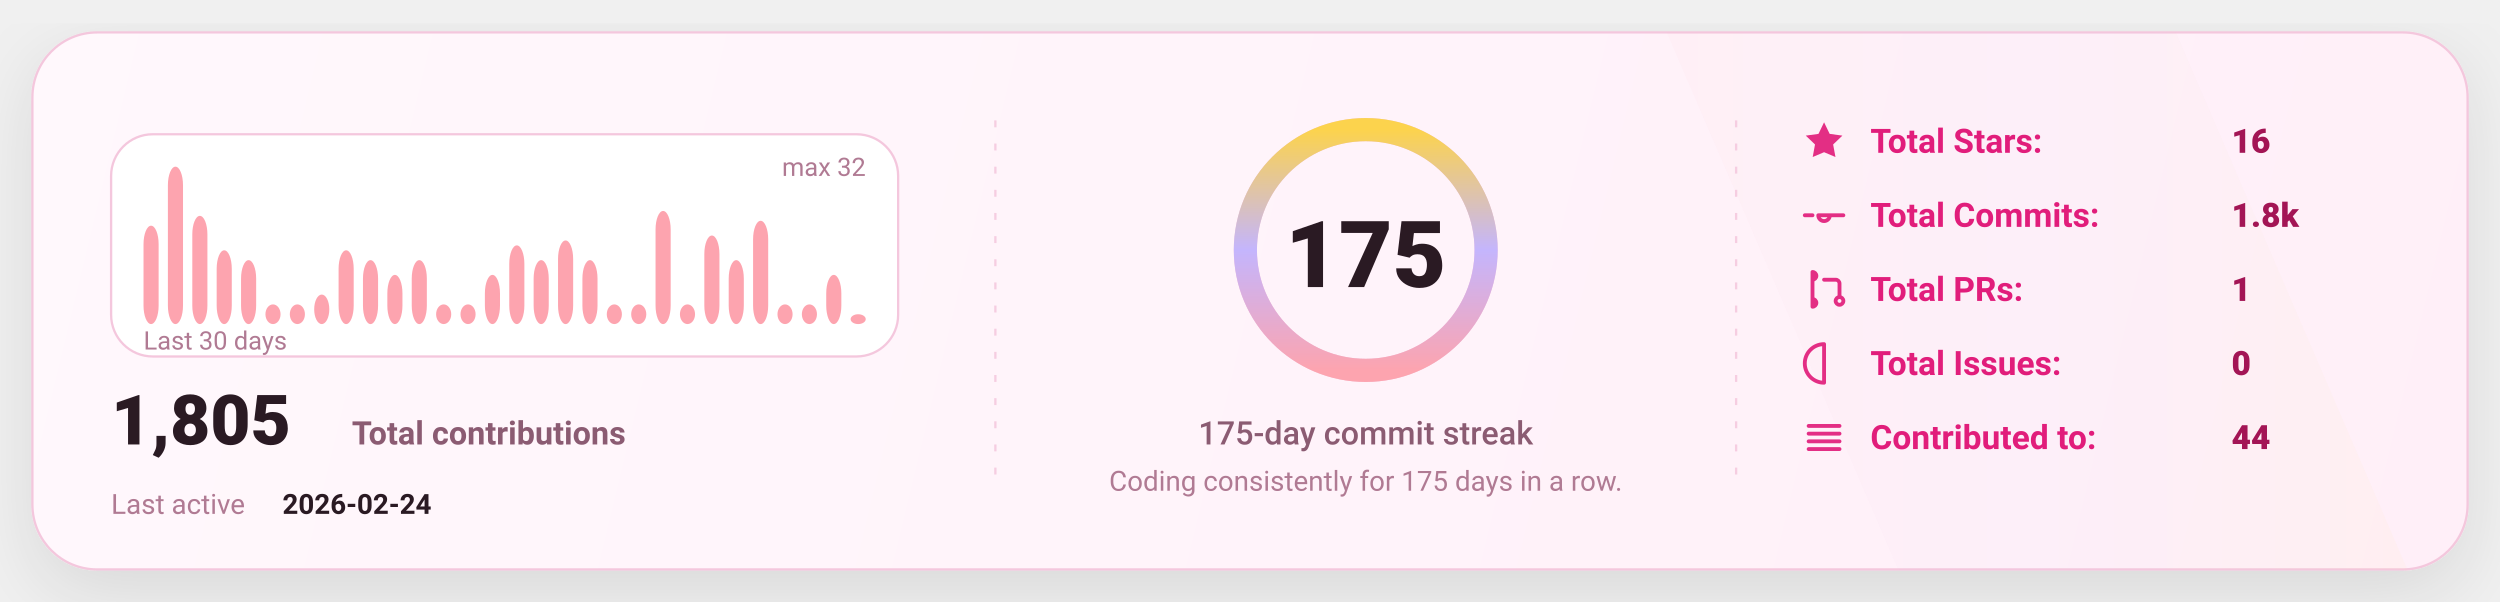
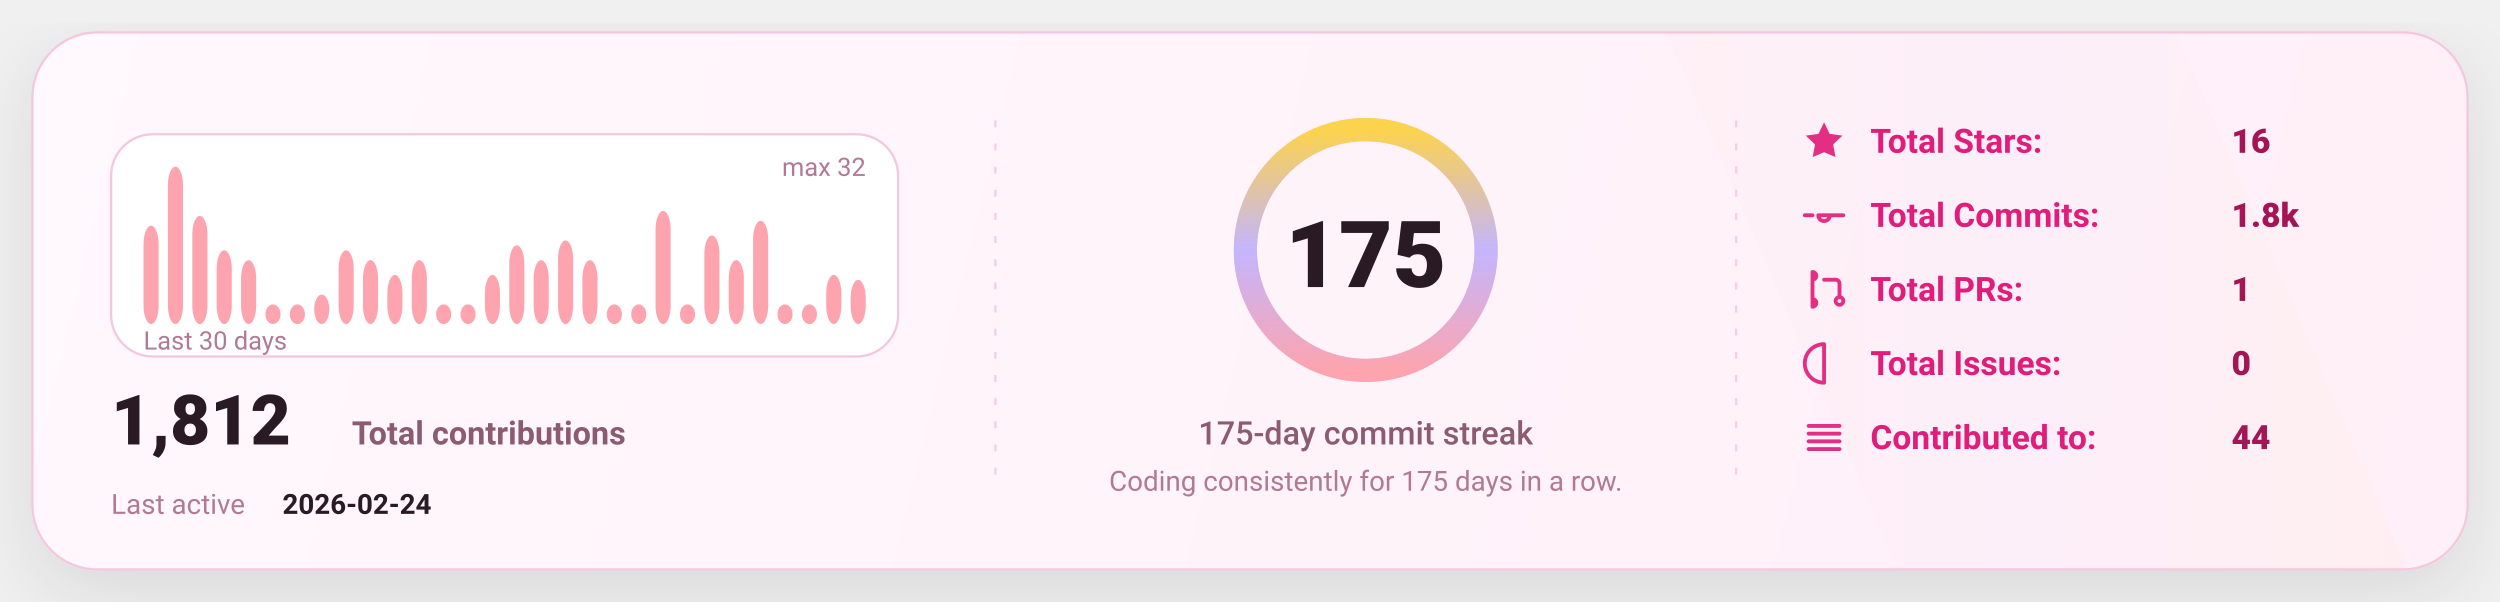
<svg xmlns="http://www.w3.org/2000/svg" width="1080" height="260" viewBox="0 0 1080 260" fill="none" role="img" aria-label="GitHub stats card">
  <defs>
    <linearGradient id="bg" x1="0" y1="0" x2="1080" y2="260" gradientUnits="userSpaceOnUse">
      <stop stop-color="#FFF8FC" />
      <stop offset="1" stop-color="#FFEFF8" />
    </linearGradient>
    <linearGradient id="accent" x1="0" y1="0" x2="1" y2="0">
      <stop offset="0" stop-color="#FDA4AF" />
      <stop offset="0.5" stop-color="#C4B5FD" />
      <stop offset="1" stop-color="#FCD34D" />
    </linearGradient>
    <linearGradient id="chartFill" x1="0" y1="0" x2="0" y2="1">
      <stop stop-color="#FDA4AF" stop-opacity="0.18" />
      <stop offset="1" stop-color="#FDA4AF" stop-opacity="0" />
    </linearGradient>
    <filter id="shadow" x="-20%" y="-20%" width="140%" height="140%">
      <feDropShadow dx="0" dy="10" stdDeviation="16" flood-color="#000000" flood-opacity="0.1" />
    </filter>
    <style>
      text { font-family: "Comic Sans MS","Trebuchet MS","Segoe UI",system-ui,-apple-system,Roboto,Helvetica,Arial,sans-serif; dominant-baseline: alphabetic; }
    </style>
  </defs>
  <rect x="14" y="14" width="1052" height="232" rx="28" fill="url(#bg)" stroke="#F4C7DD" stroke-width="1" filter="url(#shadow)" />
  <path d="M720 14     L940 14     L1040 246     L820 246 Z" fill="url(#accent)" opacity="0.04" />
  <line x1="430" y1="52" x2="430" y2="208" stroke="#F4C7DD" stroke-width="1" stroke-dasharray="3 7" opacity="0.85" />
  <line x1="430" y1="52" x2="430" y2="208" stroke="url(#accent)" stroke-width="1.4" stroke-dasharray="2 7" opacity="0.65" />
  <line x1="750" y1="52" x2="750" y2="208" stroke="#F4C7DD" stroke-width="1" stroke-dasharray="3 7" opacity="0.85" />
  <line x1="750" y1="52" x2="750" y2="208" stroke="url(#accent)" stroke-width="1.4" stroke-dasharray="2 7" opacity="0.65" />
  <g transform="translate(48,58)">
    <rect x="0" y="0" width="340" height="96" rx="18" fill="#FFFFFF" stroke="#F4C7DD" />
    <rect x="14.00" y="39.50" width="6.53" height="42.50" rx="8.00" fill="#FDA4AF" />
    <rect x="24.53" y="14.00" width="6.53" height="68.00" rx="8.00" fill="#FDA4AF" />
    <rect x="35.07" y="35.25" width="6.53" height="46.75" rx="8.00" fill="#FDA4AF" />
    <rect x="45.60" y="50.13" width="6.53" height="31.88" rx="8.00" fill="#FDA4AF" />
    <rect x="56.13" y="54.38" width="6.53" height="27.63" rx="8.00" fill="#FDA4AF" />
    <rect x="66.67" y="73.50" width="6.53" height="8.50" rx="8.00" fill="#FDA4AF" />
    <rect x="77.20" y="73.50" width="6.53" height="8.50" rx="8.00" fill="#FDA4AF" />
    <rect x="87.73" y="69.25" width="6.53" height="12.75" rx="8.00" fill="#FDA4AF" />
    <rect x="98.27" y="50.13" width="6.53" height="31.88" rx="8.00" fill="#FDA4AF" />
    <rect x="108.80" y="54.38" width="6.53" height="27.63" rx="8.00" fill="#FDA4AF" />
    <rect x="119.33" y="60.75" width="6.53" height="21.25" rx="8.00" fill="#FDA4AF" />
    <rect x="129.87" y="54.38" width="6.53" height="27.63" rx="8.00" fill="#FDA4AF" />
    <rect x="140.40" y="73.50" width="6.53" height="8.50" rx="8.00" fill="#FDA4AF" />
    <rect x="150.93" y="73.50" width="6.53" height="8.50" rx="8.00" fill="#FDA4AF" />
    <rect x="161.47" y="60.75" width="6.53" height="21.25" rx="8.00" fill="#FDA4AF" />
    <rect x="172.00" y="48.00" width="6.53" height="34.00" rx="8.00" fill="#FDA4AF" />
    <rect x="182.53" y="54.38" width="6.53" height="27.63" rx="8.00" fill="#FDA4AF" />
    <rect x="193.07" y="45.88" width="6.53" height="36.13" rx="8.00" fill="#FDA4AF" />
    <rect x="203.60" y="54.38" width="6.53" height="27.63" rx="8.00" fill="#FDA4AF" />
    <rect x="214.13" y="73.50" width="6.53" height="8.50" rx="8.00" fill="#FDA4AF" />
    <rect x="224.67" y="73.50" width="6.53" height="8.50" rx="8.00" fill="#FDA4AF" />
    <rect x="235.20" y="33.13" width="6.53" height="48.88" rx="8.00" fill="#FDA4AF" />
    <rect x="245.73" y="73.50" width="6.53" height="8.50" rx="8.00" fill="#FDA4AF" />
    <rect x="256.27" y="43.75" width="6.53" height="38.25" rx="8.00" fill="#FDA4AF" />
    <rect x="266.80" y="54.38" width="6.53" height="27.63" rx="8.00" fill="#FDA4AF" />
    <rect x="277.33" y="37.38" width="6.53" height="44.63" rx="8.00" fill="#FDA4AF" />
    <rect x="287.87" y="73.50" width="6.53" height="8.50" rx="8.00" fill="#FDA4AF" />
    <rect x="298.40" y="73.50" width="6.53" height="8.50" rx="8.00" fill="#FDA4AF" />
    <rect x="308.93" y="60.75" width="6.53" height="21.25" rx="8.00" fill="#FDA4AF" />
-     <rect x="319.47" y="77.75" width="6.53" height="4.25" rx="8.00" fill="#FDA4AF" />
+     <rect x="319.47" y="62.88" width="6.53" height="19.13" rx="8.00" fill="#FDA4AF" />
    <text x="14" y="93.00" fill="#B07A93" font-size="11">
      Last 30 days
    </text>
    <text x="326.00" y="18" text-anchor="end" fill="#B07A93" font-size="11">
      max 32
    </text>
    <g transform="translate(0,134)">
      <text x="0" y="0" fill="#2A1A23" font-size="30" font-weight="820">
-         1,805
+         1,812
      </text>
      <text x="104" y="0" fill="#8B5B72" font-size="14" font-weight="650">
        Total contributions
      </text>
      <text x="0" y="30" fill="#B07A93" font-size="12">
        Last active
      </text>
      <text x="74" y="30" fill="#2A1A23" font-size="12" font-weight="700">
        2026-02-24
      </text>
    </g>
  </g>
  <g>
    <circle cx="590" cy="108" r="52" stroke="#F4C7DD" stroke-width="10" />
    <circle cx="590" cy="108" r="52" stroke="url(#accent)" stroke-width="10" stroke-linecap="round" stroke-dasharray="326.73 326.73" transform="rotate(-90 590 108)" />
    <text x="590" y="124.00" text-anchor="middle" fill="#2A1A23" font-size="40" font-weight="900">
      175
    </text>
    <text x="590" y="192.00" text-anchor="middle" fill="#8B5B72" font-size="14" font-weight="450">
      175-day commit streak
    </text>
    <text x="590" y="212.00" text-anchor="middle" fill="#B07A93" font-size="12" font-weight="420">
      Coding consistently for 175 days in a row.
    </text>
  </g>
  <g transform="translate(778,66)">
    <g transform="translate(0,0)">
      <g transform="translate(0,-15)">
        <svg x="0" y="0" width="20" height="20" viewBox="0 0 24 24" fill="none">
          <path d="M12 2.2l2.9 6 6.6.9-4.8 4.6 1.2 6.5L12 17.7 6.1 20.2l1.2-6.5-4.8-4.6 6.6-.9L12 2.2z" fill="#E11D7B" opacity="0.92" />
        </svg>
      </g>
      <text x="30" y="0" fill="#E11D7B" font-size="14.5" font-weight="650">
            Total Stars:
          </text>
      <text x="186" y="0" fill="#A31555" font-size="14.5" font-weight="850">
            16
          </text>
    </g>
    <g transform="translate(0,32)">
      <g transform="translate(0,-15)">
        <svg x="0" y="0" width="20" height="20" viewBox="0 0 24 24" fill="none">
          <path d="M9 12a3 3 0 1 0 6 0Zm-7 0h4m8 0h8" stroke="#E11D7B" stroke-width="2" stroke-linecap="round" stroke-linejoin="round" opacity="0.92" />
        </svg>
      </g>
      <text x="30" y="0" fill="#E11D7B" font-size="14.5" font-weight="650">
            Total Commits:
          </text>
      <text x="186" y="0" fill="#A31555" font-size="14.5" font-weight="850">
            1.8k
          </text>
    </g>
    <g transform="translate(0,64)">
      <g transform="translate(0,-15)">
        <svg x="0" y="0" width="20" height="20" viewBox="0 0 24 24" fill="none">
          <path d="M6 4v16m0-13a2 2 0 1 0 0-4Zm0 14a2 2 0 1 0 0-4Zm6-14h6a2 2 0 0 1 2 2v7m0 0a2 2 0 1 0 0 4 2 2 0 0 0 0-4Z" stroke="#E11D7B" stroke-width="2" stroke-linecap="round" stroke-linejoin="round" opacity="0.92" />
        </svg>
      </g>
      <text x="30" y="0" fill="#E11D7B" font-size="14.5" font-weight="650">
            Total PRs:
          </text>
      <text x="186" y="0" fill="#A31555" font-size="14.5" font-weight="850">
            1
          </text>
    </g>
    <g transform="translate(0,96)">
      <g transform="translate(0,-15)">
        <svg x="0" y="0" width="20" height="20" viewBox="0 0 24 24" fill="none">
          <path d="M12 2a10 10 0 1 0 0 20Zm0 6v6m0 4h.01" stroke="#E11D7B" stroke-width="2" stroke-linecap="round" stroke-linejoin="round" opacity="0.92" />
        </svg>
      </g>
      <text x="30" y="0" fill="#E11D7B" font-size="14.5" font-weight="650">
            Total Issues:
          </text>
      <text x="186" y="0" fill="#A31555" font-size="14.5" font-weight="850">
            0
          </text>
    </g>
    <g transform="translate(0,128)">
      <g transform="translate(0,-15)">
        <svg x="0" y="0" width="20" height="20" viewBox="0 0 24 24" fill="none">
          <path d="M4 6h16M4 10h16M4 14h16M4 18h16" stroke="#E11D7B" stroke-width="2" stroke-linecap="round" stroke-linejoin="round" opacity="0.92" />
        </svg>
      </g>
      <text x="30" y="0" fill="#E11D7B" font-size="14.5" font-weight="650">
            Contributed to:
          </text>
      <text x="186" y="0" fill="#A31555" font-size="14.5" font-weight="850">
            44
          </text>
    </g>
  </g>
</svg>
